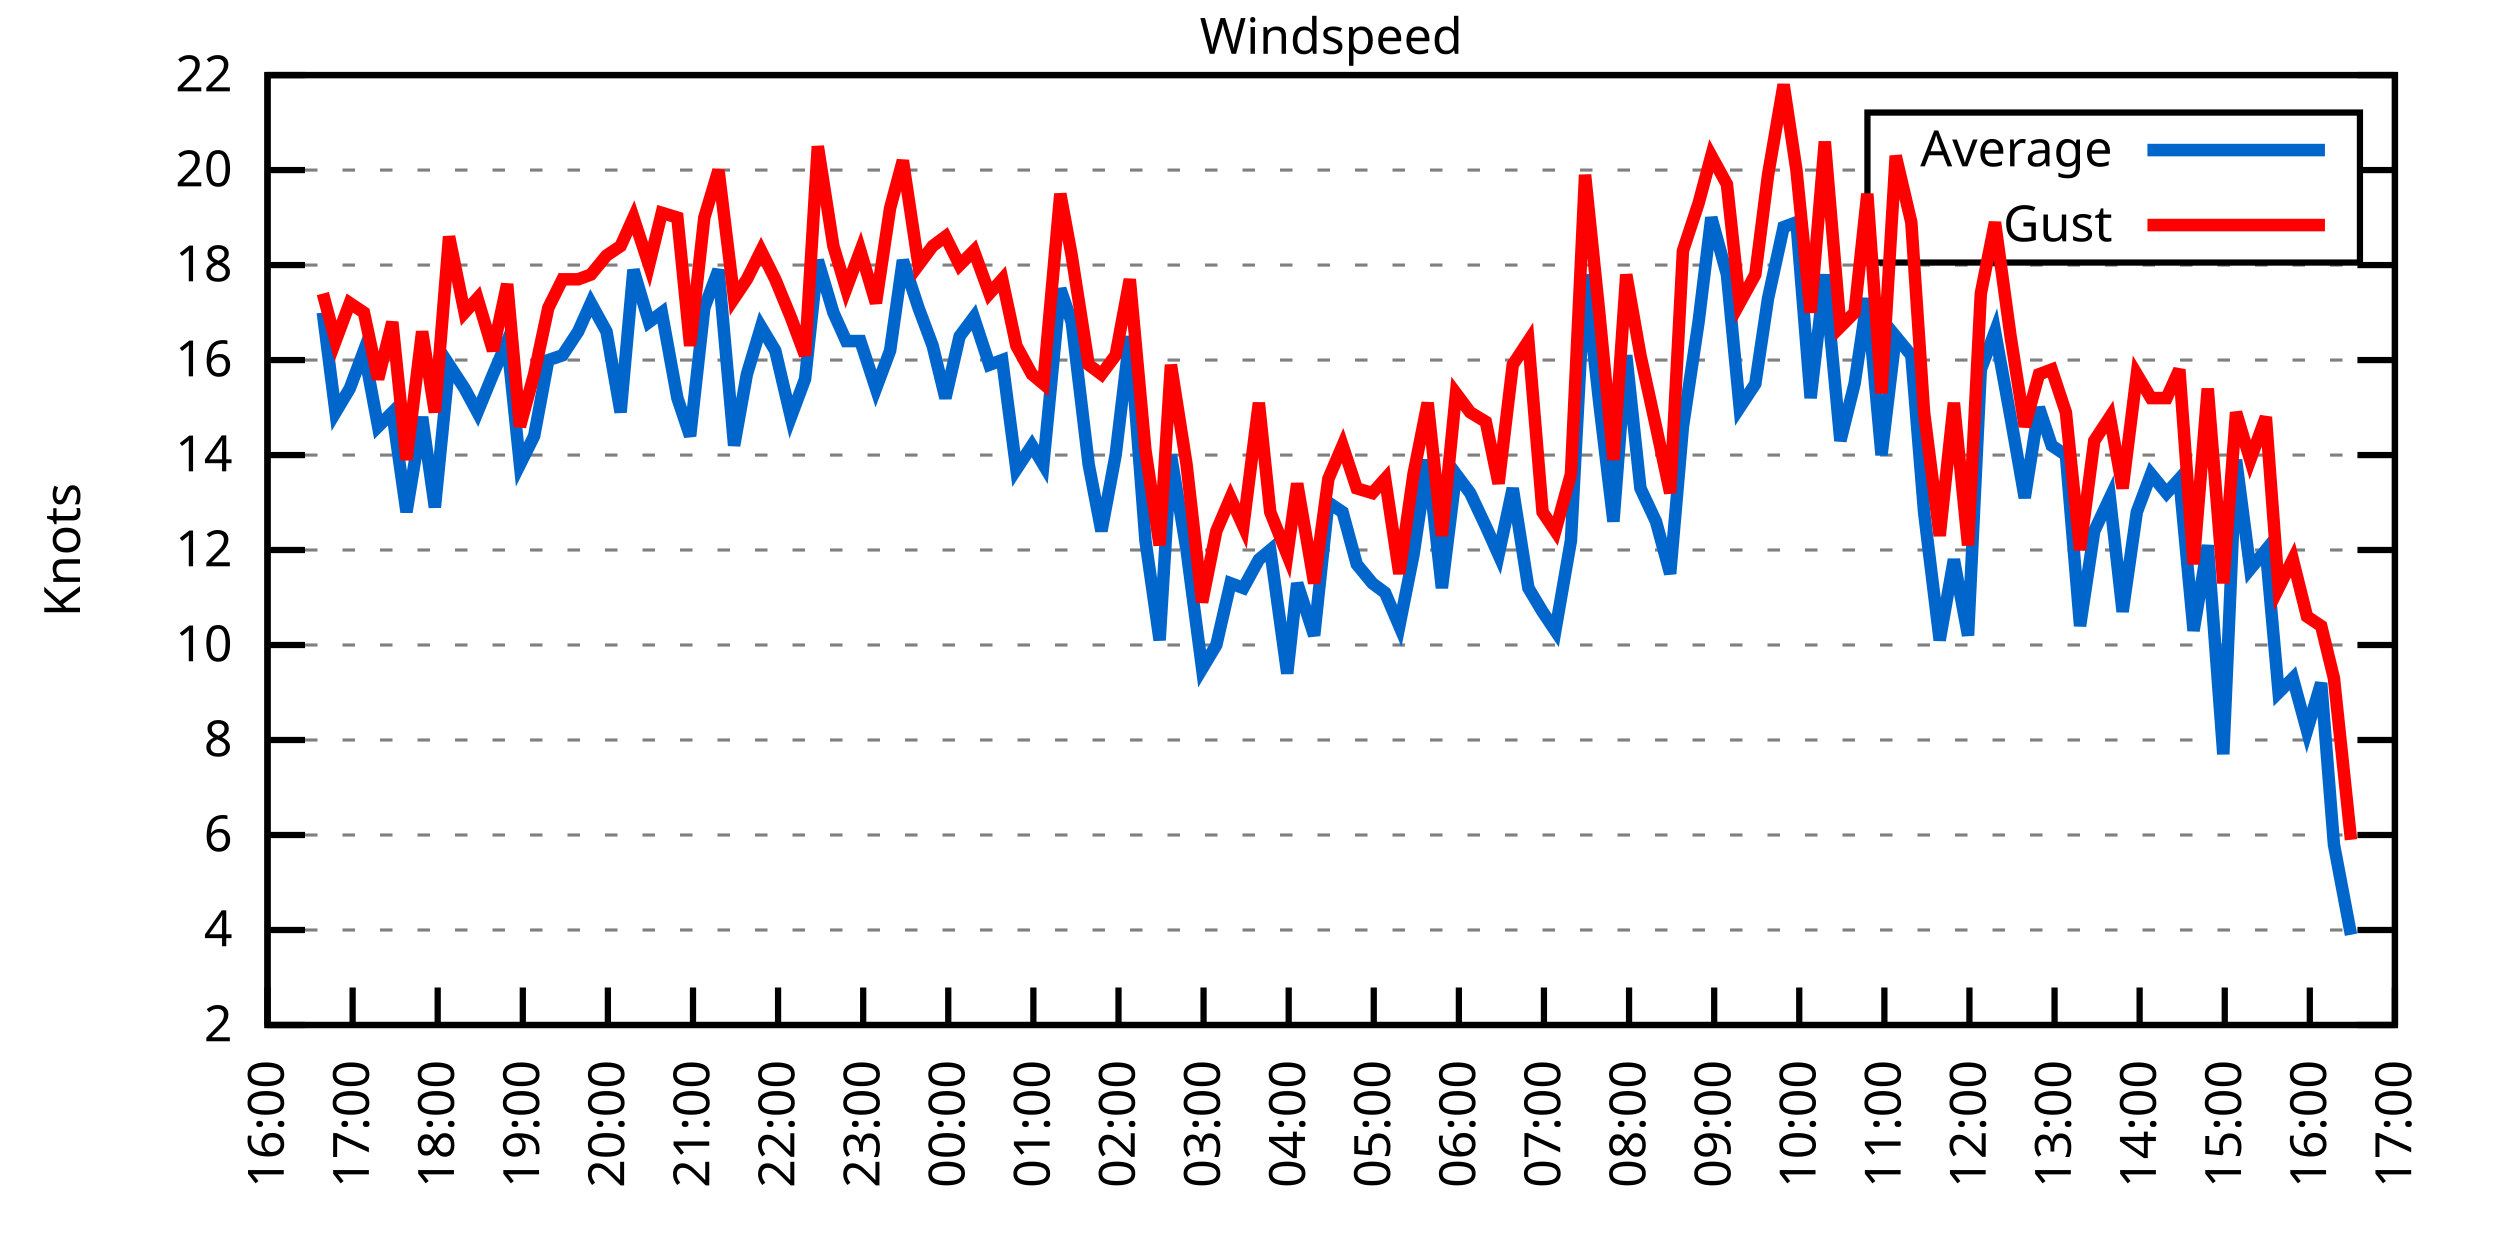
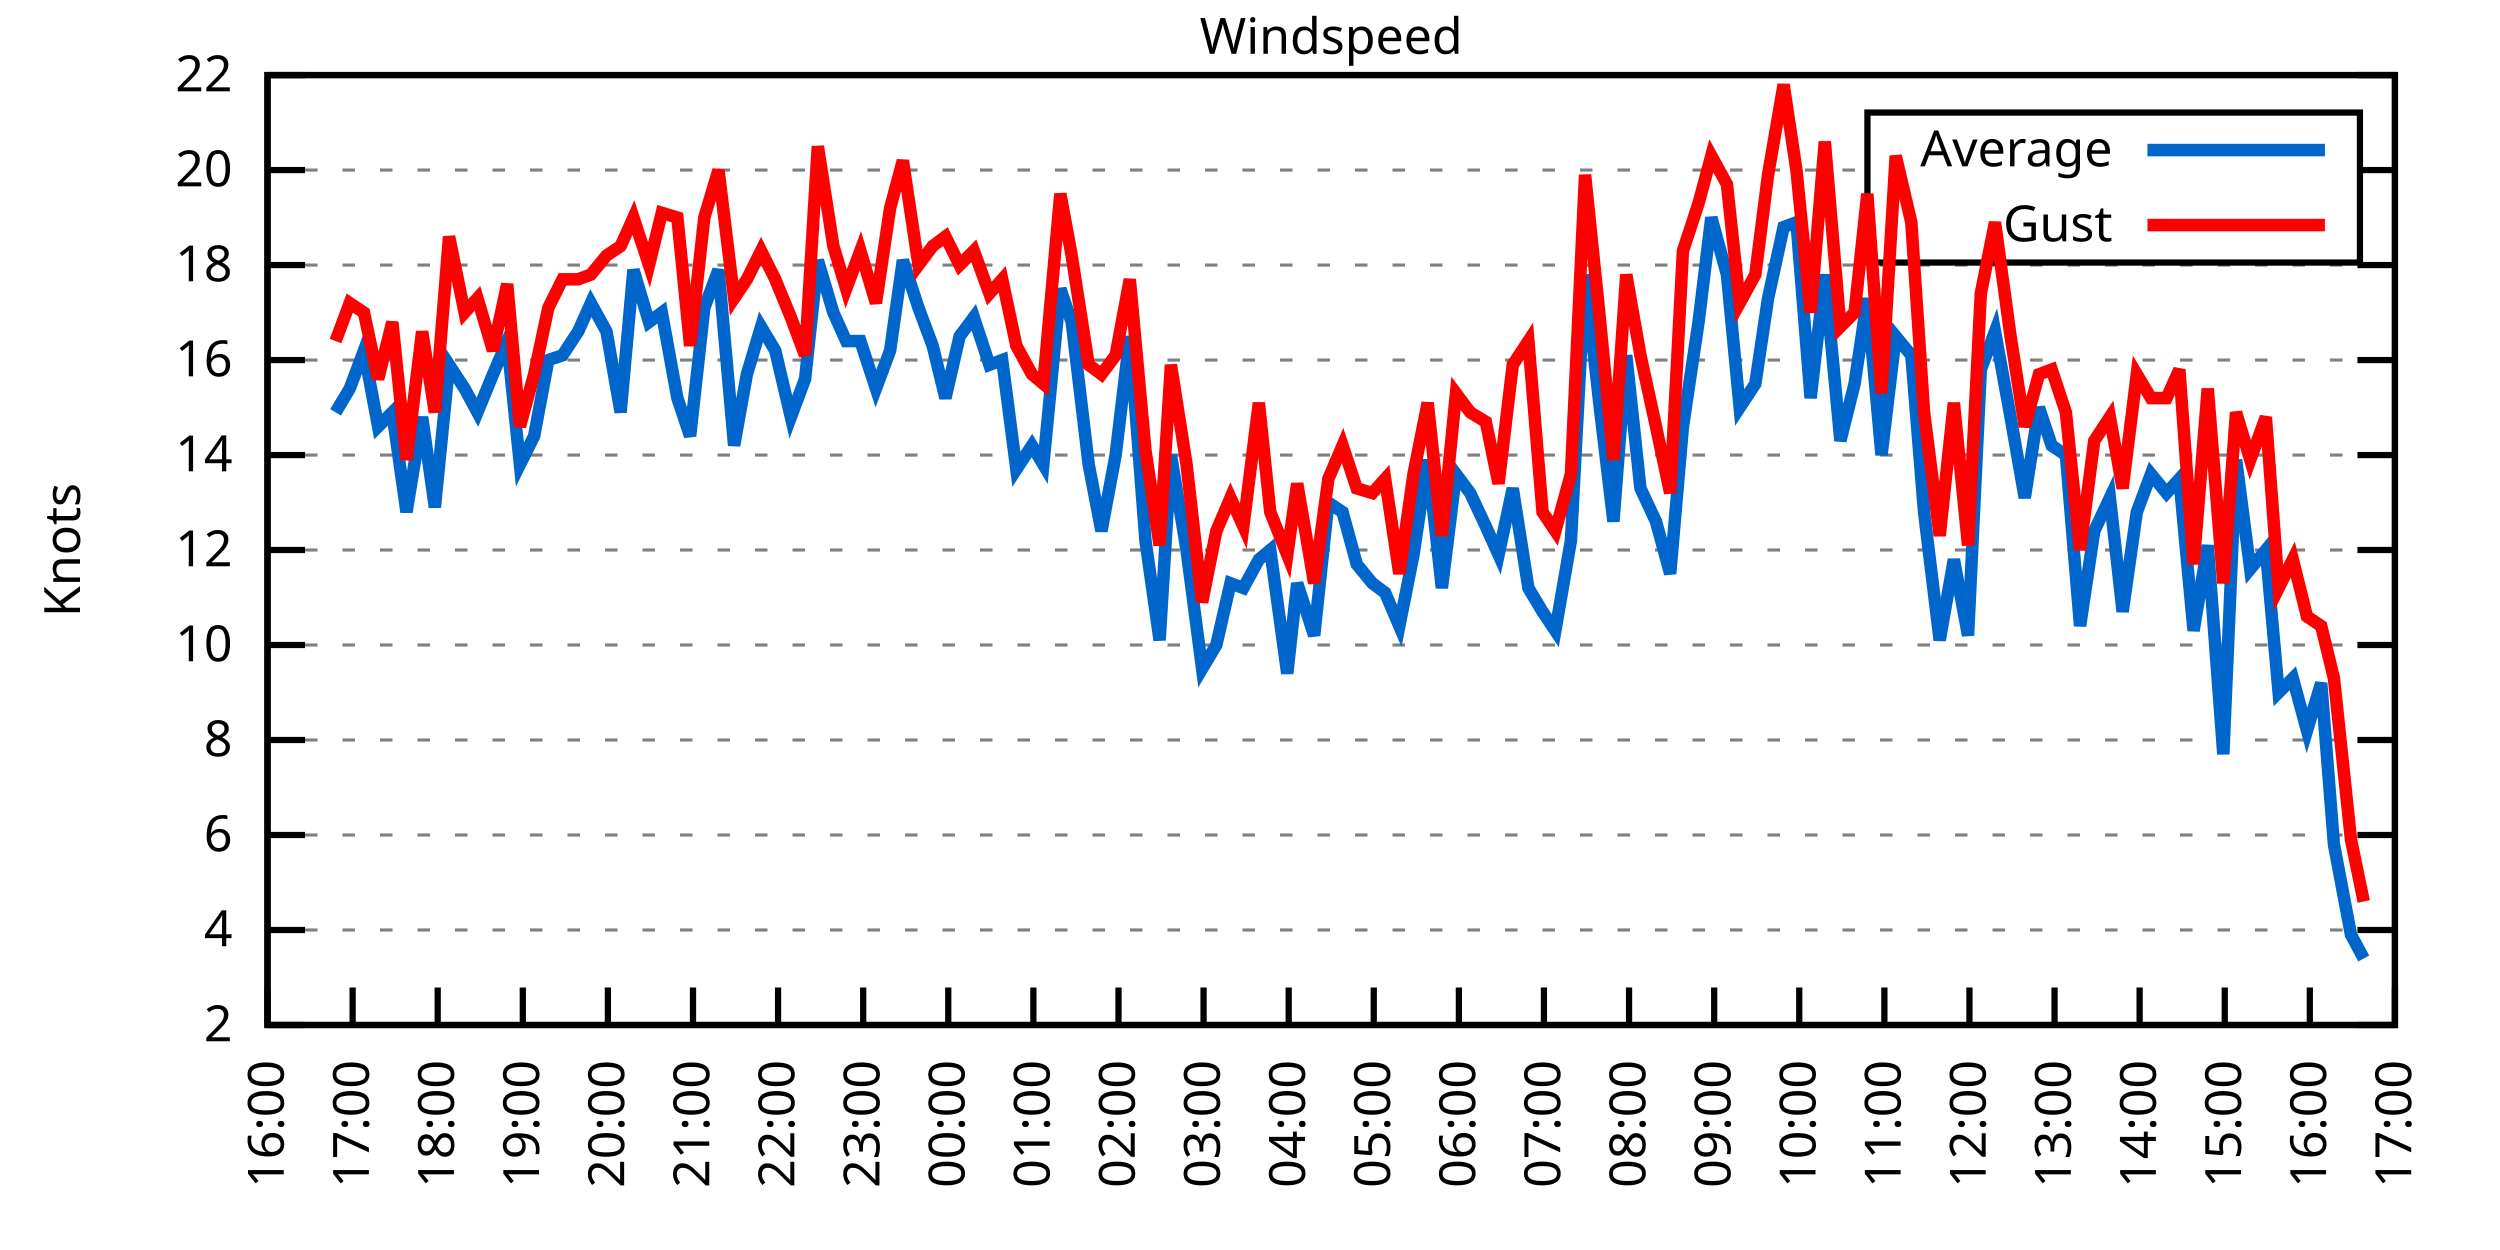
<svg xmlns="http://www.w3.org/2000/svg" xmlns:xlink="http://www.w3.org/1999/xlink" width="400" height="200" viewBox="0 0 400 200">
  <g id="gnuplot_canvas">
    <rect x="0" y="0" width="400" height="200" fill="none" />
    <defs>
      <circle id="gpDot" r="0.5" stroke-width="0.5" stroke="currentColor" />
      <path id="gpPt0" stroke-width="0.333" stroke="currentColor" d="M-1,0 h2 M0,-1 v2" />
      <path id="gpPt1" stroke-width="0.333" stroke="currentColor" d="M-1,-1 L1,1 M1,-1 L-1,1" />
      <path id="gpPt2" stroke-width="0.333" stroke="currentColor" d="M-1,0 L1,0 M0,-1 L0,1 M-1,-1 L1,1 M-1,1 L1,-1" />
      <rect id="gpPt3" stroke-width="0.333" stroke="currentColor" x="-1" y="-1" width="2" height="2" />
      <rect id="gpPt4" stroke-width="0.333" stroke="currentColor" fill="currentColor" x="-1" y="-1" width="2" height="2" />
      <circle id="gpPt5" stroke-width="0.333" stroke="currentColor" cx="0" cy="0" r="1" />
      <use xlink:href="#gpPt5" id="gpPt6" fill="currentColor" stroke="none" />
      <path id="gpPt7" stroke-width="0.333" stroke="currentColor" d="M0,-1.33 L-1.33,0.67 L1.33,0.67 z" />
      <use xlink:href="#gpPt7" id="gpPt8" fill="currentColor" stroke="none" />
      <use xlink:href="#gpPt7" id="gpPt9" stroke="currentColor" transform="rotate(180)" />
      <use xlink:href="#gpPt9" id="gpPt10" fill="currentColor" stroke="none" />
      <use xlink:href="#gpPt3" id="gpPt11" stroke="currentColor" transform="rotate(45)" />
      <use xlink:href="#gpPt11" id="gpPt12" fill="currentColor" stroke="none" />
      <path id="gpPt13" stroke-width="0.333" stroke="currentColor" d="M0,1.330 L1.265,0.411 L0.782,-1.067 L-0.782,-1.076 L-1.265,0.411 z" />
      <use xlink:href="#gpPt13" id="gpPt14" fill="currentColor" stroke="none" />
      <filter id="textbox" filterUnits="objectBoundingBox" x="0" y="0" height="1" width="1">
        <feFlood flood-color="white" flood-opacity="1" result="bgnd" />
        <feComposite in="SourceGraphic" in2="bgnd" operator="atop" />
      </filter>
      <filter id="greybox" filterUnits="objectBoundingBox" x="0" y="0" height="1" width="1">
        <feFlood flood-color="lightgrey" flood-opacity="1" result="grey" />
        <feComposite in="SourceGraphic" in2="grey" operator="atop" />
      </filter>
    </defs>
    <g fill="none" color="white" stroke="currentColor" stroke-width="1.00" stroke-linecap="butt" stroke-linejoin="miter">
</g>
    <g fill="none" color="black" stroke="currentColor" stroke-width="1.00" stroke-linecap="butt" stroke-linejoin="miter">
      <g stroke="none" shape-rendering="crispEdges">
        <polygon fill="rgb(255, 255, 255)" points="42.80,164.00 383.18,164.00 383.18,12.02 42.80,12.02 " />
      </g>
    </g>
    <g fill="none" color="black" stroke="currentColor" stroke-width="1.00" stroke-linecap="butt" stroke-linejoin="miter">
</g>
    <g fill="none" color="black" stroke="black" stroke-width="0.50" stroke-linecap="butt" stroke-linejoin="miter">
</g>
    <g fill="none" color="gray" stroke="currentColor" stroke-width="0.50" stroke-linecap="butt" stroke-linejoin="miter">
      <path stroke="gray" stroke-dasharray="2,4" class="gridline" d="M42.80,164.00 L383.19,164.00  " />
    </g>
    <g fill="none" color="gray" stroke="gray" stroke-width="1.00" stroke-linecap="butt" stroke-linejoin="miter">
</g>
    <g fill="none" color="black" stroke="currentColor" stroke-width="1.00" stroke-linecap="butt" stroke-linejoin="miter">
      <path stroke="black" d="M42.80,164.00 L48.80,164.00 M383.19,164.00 L377.19,164.00  " />
      <g transform="translate(37.20,166.60)" stroke="none" fill="black" font-family="Sans" font-size="8.00" text-anchor="end">
        <text>
          <tspan font-family="Sans"> 2</tspan>
        </text>
      </g>
    </g>
    <g fill="none" color="black" stroke="currentColor" stroke-width="1.00" stroke-linecap="butt" stroke-linejoin="miter">
</g>
    <g fill="none" color="black" stroke="black" stroke-width="0.50" stroke-linecap="butt" stroke-linejoin="miter">
</g>
    <g fill="none" color="gray" stroke="currentColor" stroke-width="0.50" stroke-linecap="butt" stroke-linejoin="miter">
      <path stroke="gray" stroke-dasharray="2,4" class="gridline" d="M42.80,148.80 L383.19,148.80  " />
    </g>
    <g fill="none" color="gray" stroke="gray" stroke-width="1.00" stroke-linecap="butt" stroke-linejoin="miter">
</g>
    <g fill="none" color="black" stroke="currentColor" stroke-width="1.00" stroke-linecap="butt" stroke-linejoin="miter">
      <path stroke="black" d="M42.80,148.80 L48.80,148.80 M383.19,148.80 L377.19,148.80  " />
      <g transform="translate(37.20,151.40)" stroke="none" fill="black" font-family="Sans" font-size="8.00" text-anchor="end">
        <text>
          <tspan font-family="Sans"> 4</tspan>
        </text>
      </g>
    </g>
    <g fill="none" color="black" stroke="currentColor" stroke-width="1.00" stroke-linecap="butt" stroke-linejoin="miter">
</g>
    <g fill="none" color="black" stroke="black" stroke-width="0.50" stroke-linecap="butt" stroke-linejoin="miter">
</g>
    <g fill="none" color="gray" stroke="currentColor" stroke-width="0.50" stroke-linecap="butt" stroke-linejoin="miter">
      <path stroke="gray" stroke-dasharray="2,4" class="gridline" d="M42.80,133.60 L383.19,133.60  " />
    </g>
    <g fill="none" color="gray" stroke="gray" stroke-width="1.00" stroke-linecap="butt" stroke-linejoin="miter">
</g>
    <g fill="none" color="black" stroke="currentColor" stroke-width="1.00" stroke-linecap="butt" stroke-linejoin="miter">
      <path stroke="black" d="M42.80,133.60 L48.80,133.60 M383.19,133.60 L377.19,133.60  " />
      <g transform="translate(37.20,136.20)" stroke="none" fill="black" font-family="Sans" font-size="8.00" text-anchor="end">
        <text>
          <tspan font-family="Sans"> 6</tspan>
        </text>
      </g>
    </g>
    <g fill="none" color="black" stroke="currentColor" stroke-width="1.00" stroke-linecap="butt" stroke-linejoin="miter">
</g>
    <g fill="none" color="black" stroke="black" stroke-width="0.50" stroke-linecap="butt" stroke-linejoin="miter">
</g>
    <g fill="none" color="gray" stroke="currentColor" stroke-width="0.50" stroke-linecap="butt" stroke-linejoin="miter">
      <path stroke="gray" stroke-dasharray="2,4" class="gridline" d="M42.80,118.40 L383.19,118.40  " />
    </g>
    <g fill="none" color="gray" stroke="gray" stroke-width="1.00" stroke-linecap="butt" stroke-linejoin="miter">
</g>
    <g fill="none" color="black" stroke="currentColor" stroke-width="1.00" stroke-linecap="butt" stroke-linejoin="miter">
      <path stroke="black" d="M42.80,118.40 L48.80,118.40 M383.19,118.40 L377.19,118.40  " />
      <g transform="translate(37.20,121.00)" stroke="none" fill="black" font-family="Sans" font-size="8.00" text-anchor="end">
        <text>
          <tspan font-family="Sans"> 8</tspan>
        </text>
      </g>
    </g>
    <g fill="none" color="black" stroke="currentColor" stroke-width="1.00" stroke-linecap="butt" stroke-linejoin="miter">
</g>
    <g fill="none" color="black" stroke="black" stroke-width="0.50" stroke-linecap="butt" stroke-linejoin="miter">
</g>
    <g fill="none" color="gray" stroke="currentColor" stroke-width="0.50" stroke-linecap="butt" stroke-linejoin="miter">
      <path stroke="gray" stroke-dasharray="2,4" class="gridline" d="M42.80,103.20 L383.19,103.20  " />
    </g>
    <g fill="none" color="gray" stroke="gray" stroke-width="1.00" stroke-linecap="butt" stroke-linejoin="miter">
</g>
    <g fill="none" color="black" stroke="currentColor" stroke-width="1.00" stroke-linecap="butt" stroke-linejoin="miter">
      <path stroke="black" d="M42.80,103.20 L48.80,103.20 M383.19,103.20 L377.19,103.20  " />
      <g transform="translate(37.20,105.80)" stroke="none" fill="black" font-family="Sans" font-size="8.00" text-anchor="end">
        <text>
          <tspan font-family="Sans"> 10</tspan>
        </text>
      </g>
    </g>
    <g fill="none" color="black" stroke="currentColor" stroke-width="1.00" stroke-linecap="butt" stroke-linejoin="miter">
</g>
    <g fill="none" color="black" stroke="black" stroke-width="0.50" stroke-linecap="butt" stroke-linejoin="miter">
</g>
    <g fill="none" color="gray" stroke="currentColor" stroke-width="0.50" stroke-linecap="butt" stroke-linejoin="miter">
      <path stroke="gray" stroke-dasharray="2,4" class="gridline" d="M42.80,88.00 L383.19,88.00  " />
    </g>
    <g fill="none" color="gray" stroke="gray" stroke-width="1.00" stroke-linecap="butt" stroke-linejoin="miter">
</g>
    <g fill="none" color="black" stroke="currentColor" stroke-width="1.00" stroke-linecap="butt" stroke-linejoin="miter">
      <path stroke="black" d="M42.80,88.00 L48.80,88.00 M383.19,88.00 L377.19,88.00  " />
      <g transform="translate(37.20,90.60)" stroke="none" fill="black" font-family="Sans" font-size="8.00" text-anchor="end">
        <text>
          <tspan font-family="Sans"> 12</tspan>
        </text>
      </g>
    </g>
    <g fill="none" color="black" stroke="currentColor" stroke-width="1.00" stroke-linecap="butt" stroke-linejoin="miter">
</g>
    <g fill="none" color="black" stroke="black" stroke-width="0.50" stroke-linecap="butt" stroke-linejoin="miter">
</g>
    <g fill="none" color="gray" stroke="currentColor" stroke-width="0.50" stroke-linecap="butt" stroke-linejoin="miter">
      <path stroke="gray" stroke-dasharray="2,4" class="gridline" d="M42.80,72.81 L383.19,72.81  " />
    </g>
    <g fill="none" color="gray" stroke="gray" stroke-width="1.00" stroke-linecap="butt" stroke-linejoin="miter">
</g>
    <g fill="none" color="black" stroke="currentColor" stroke-width="1.00" stroke-linecap="butt" stroke-linejoin="miter">
      <path stroke="black" d="M42.80,72.81 L48.80,72.81 M383.19,72.81 L377.19,72.81  " />
      <g transform="translate(37.20,75.41)" stroke="none" fill="black" font-family="Sans" font-size="8.00" text-anchor="end">
        <text>
          <tspan font-family="Sans"> 14</tspan>
        </text>
      </g>
    </g>
    <g fill="none" color="black" stroke="currentColor" stroke-width="1.00" stroke-linecap="butt" stroke-linejoin="miter">
</g>
    <g fill="none" color="black" stroke="black" stroke-width="0.50" stroke-linecap="butt" stroke-linejoin="miter">
</g>
    <g fill="none" color="gray" stroke="currentColor" stroke-width="0.50" stroke-linecap="butt" stroke-linejoin="miter">
      <path stroke="gray" stroke-dasharray="2,4" class="gridline" d="M42.80,57.61 L383.19,57.61  " />
    </g>
    <g fill="none" color="gray" stroke="gray" stroke-width="1.00" stroke-linecap="butt" stroke-linejoin="miter">
</g>
    <g fill="none" color="black" stroke="currentColor" stroke-width="1.00" stroke-linecap="butt" stroke-linejoin="miter">
      <path stroke="black" d="M42.80,57.61 L48.80,57.61 M383.19,57.61 L377.19,57.61  " />
      <g transform="translate(37.20,60.21)" stroke="none" fill="black" font-family="Sans" font-size="8.00" text-anchor="end">
        <text>
          <tspan font-family="Sans"> 16</tspan>
        </text>
      </g>
    </g>
    <g fill="none" color="black" stroke="currentColor" stroke-width="1.00" stroke-linecap="butt" stroke-linejoin="miter">
</g>
    <g fill="none" color="black" stroke="black" stroke-width="0.50" stroke-linecap="butt" stroke-linejoin="miter">
</g>
    <g fill="none" color="gray" stroke="currentColor" stroke-width="0.50" stroke-linecap="butt" stroke-linejoin="miter">
      <path stroke="gray" stroke-dasharray="2,4" class="gridline" d="M42.80,42.41 L383.19,42.41  " />
    </g>
    <g fill="none" color="gray" stroke="gray" stroke-width="1.00" stroke-linecap="butt" stroke-linejoin="miter">
</g>
    <g fill="none" color="black" stroke="currentColor" stroke-width="1.00" stroke-linecap="butt" stroke-linejoin="miter">
      <path stroke="black" d="M42.80,42.41 L48.80,42.41 M383.19,42.41 L377.19,42.41  " />
      <g transform="translate(37.20,45.01)" stroke="none" fill="black" font-family="Sans" font-size="8.00" text-anchor="end">
        <text>
          <tspan font-family="Sans"> 18</tspan>
        </text>
      </g>
    </g>
    <g fill="none" color="black" stroke="currentColor" stroke-width="1.00" stroke-linecap="butt" stroke-linejoin="miter">
</g>
    <g fill="none" color="black" stroke="black" stroke-width="0.50" stroke-linecap="butt" stroke-linejoin="miter">
</g>
    <g fill="none" color="gray" stroke="currentColor" stroke-width="0.50" stroke-linecap="butt" stroke-linejoin="miter">
      <path stroke="gray" stroke-dasharray="2,4" class="gridline" d="M42.80,27.21 L298.79,27.21 M377.59,27.21 L383.19,27.21  " />
    </g>
    <g fill="none" color="gray" stroke="gray" stroke-width="1.00" stroke-linecap="butt" stroke-linejoin="miter">
</g>
    <g fill="none" color="black" stroke="currentColor" stroke-width="1.00" stroke-linecap="butt" stroke-linejoin="miter">
      <path stroke="black" d="M42.80,27.21 L48.80,27.21 M383.19,27.21 L377.19,27.21  " />
      <g transform="translate(37.20,29.81)" stroke="none" fill="black" font-family="Sans" font-size="8.00" text-anchor="end">
        <text>
          <tspan font-family="Sans"> 20</tspan>
        </text>
      </g>
    </g>
    <g fill="none" color="black" stroke="currentColor" stroke-width="1.00" stroke-linecap="butt" stroke-linejoin="miter">
</g>
    <g fill="none" color="black" stroke="black" stroke-width="0.50" stroke-linecap="butt" stroke-linejoin="miter">
</g>
    <g fill="none" color="gray" stroke="currentColor" stroke-width="0.50" stroke-linecap="butt" stroke-linejoin="miter">
      <path stroke="gray" stroke-dasharray="2,4" class="gridline" d="M42.80,12.01 L383.19,12.01  " />
    </g>
    <g fill="none" color="gray" stroke="gray" stroke-width="1.00" stroke-linecap="butt" stroke-linejoin="miter">
</g>
    <g fill="none" color="black" stroke="currentColor" stroke-width="1.00" stroke-linecap="butt" stroke-linejoin="miter">
      <path stroke="black" d="M42.80,12.01 L48.80,12.01 M383.19,12.01 L377.19,12.01  " />
      <g transform="translate(37.20,14.61)" stroke="none" fill="black" font-family="Sans" font-size="8.00" text-anchor="end">
        <text>
          <tspan font-family="Sans"> 22</tspan>
        </text>
      </g>
    </g>
    <g fill="none" color="black" stroke="currentColor" stroke-width="1.00" stroke-linecap="butt" stroke-linejoin="miter">
      <path stroke="black" d="M42.80,164.00 L42.80,158.00  " />
      <g transform="translate(45.40,169.60) rotate(270.00)" stroke="none" fill="black" font-family="Sans" font-size="8.00" text-anchor="end">
        <text>
          <tspan font-family="Sans">16:00</tspan>
        </text>
      </g>
    </g>
    <g fill="none" color="black" stroke="currentColor" stroke-width="1.00" stroke-linecap="butt" stroke-linejoin="miter">
      <path stroke="black" d="M56.42,164.00 L56.42,158.00  " />
      <g transform="translate(59.02,169.60) rotate(270.00)" stroke="none" fill="black" font-family="Sans" font-size="8.00" text-anchor="end">
        <text>
          <tspan font-family="Sans">17:00</tspan>
        </text>
      </g>
    </g>
    <g fill="none" color="black" stroke="currentColor" stroke-width="1.00" stroke-linecap="butt" stroke-linejoin="miter">
      <path stroke="black" d="M70.03,164.00 L70.03,158.00  " />
      <g transform="translate(72.63,169.60) rotate(270.00)" stroke="none" fill="black" font-family="Sans" font-size="8.00" text-anchor="end">
        <text>
          <tspan font-family="Sans">18:00</tspan>
        </text>
      </g>
    </g>
    <g fill="none" color="black" stroke="currentColor" stroke-width="1.00" stroke-linecap="butt" stroke-linejoin="miter">
      <path stroke="black" d="M83.65,164.00 L83.65,158.00  " />
      <g transform="translate(86.25,169.60) rotate(270.00)" stroke="none" fill="black" font-family="Sans" font-size="8.00" text-anchor="end">
        <text>
          <tspan font-family="Sans">19:00</tspan>
        </text>
      </g>
    </g>
    <g fill="none" color="black" stroke="currentColor" stroke-width="1.00" stroke-linecap="butt" stroke-linejoin="miter">
      <path stroke="black" d="M97.26,164.00 L97.26,158.00  " />
      <g transform="translate(99.86,169.60) rotate(270.00)" stroke="none" fill="black" font-family="Sans" font-size="8.00" text-anchor="end">
        <text>
          <tspan font-family="Sans">20:00</tspan>
        </text>
      </g>
    </g>
    <g fill="none" color="black" stroke="currentColor" stroke-width="1.00" stroke-linecap="butt" stroke-linejoin="miter">
      <path stroke="black" d="M110.88,164.00 L110.88,158.00  " />
      <g transform="translate(113.48,169.60) rotate(270.00)" stroke="none" fill="black" font-family="Sans" font-size="8.00" text-anchor="end">
        <text>
          <tspan font-family="Sans">21:00</tspan>
        </text>
      </g>
    </g>
    <g fill="none" color="black" stroke="currentColor" stroke-width="1.00" stroke-linecap="butt" stroke-linejoin="miter">
      <path stroke="black" d="M124.49,164.00 L124.49,158.00  " />
      <g transform="translate(127.09,169.60) rotate(270.00)" stroke="none" fill="black" font-family="Sans" font-size="8.00" text-anchor="end">
        <text>
          <tspan font-family="Sans">22:00</tspan>
        </text>
      </g>
    </g>
    <g fill="none" color="black" stroke="currentColor" stroke-width="1.00" stroke-linecap="butt" stroke-linejoin="miter">
      <path stroke="black" d="M138.11,164.00 L138.11,158.00  " />
      <g transform="translate(140.71,169.60) rotate(270.00)" stroke="none" fill="black" font-family="Sans" font-size="8.00" text-anchor="end">
        <text>
          <tspan font-family="Sans">23:00</tspan>
        </text>
      </g>
    </g>
    <g fill="none" color="black" stroke="currentColor" stroke-width="1.00" stroke-linecap="butt" stroke-linejoin="miter">
      <path stroke="black" d="M151.72,164.00 L151.72,158.00  " />
      <g transform="translate(154.32,169.60) rotate(270.00)" stroke="none" fill="black" font-family="Sans" font-size="8.00" text-anchor="end">
        <text>
          <tspan font-family="Sans">00:00</tspan>
        </text>
      </g>
    </g>
    <g fill="none" color="black" stroke="currentColor" stroke-width="1.00" stroke-linecap="butt" stroke-linejoin="miter">
      <path stroke="black" d="M165.34,164.00 L165.34,158.00  " />
      <g transform="translate(167.94,169.60) rotate(270.00)" stroke="none" fill="black" font-family="Sans" font-size="8.00" text-anchor="end">
        <text>
          <tspan font-family="Sans">01:00</tspan>
        </text>
      </g>
    </g>
    <g fill="none" color="black" stroke="currentColor" stroke-width="1.00" stroke-linecap="butt" stroke-linejoin="miter">
      <path stroke="black" d="M178.96,164.00 L178.96,158.00  " />
      <g transform="translate(181.56,169.60) rotate(270.00)" stroke="none" fill="black" font-family="Sans" font-size="8.00" text-anchor="end">
        <text>
          <tspan font-family="Sans">02:00</tspan>
        </text>
      </g>
    </g>
    <g fill="none" color="black" stroke="currentColor" stroke-width="1.00" stroke-linecap="butt" stroke-linejoin="miter">
      <path stroke="black" d="M192.57,164.00 L192.57,158.00  " />
      <g transform="translate(195.17,169.60) rotate(270.00)" stroke="none" fill="black" font-family="Sans" font-size="8.00" text-anchor="end">
        <text>
          <tspan font-family="Sans">03:00</tspan>
        </text>
      </g>
    </g>
    <g fill="none" color="black" stroke="currentColor" stroke-width="1.00" stroke-linecap="butt" stroke-linejoin="miter">
      <path stroke="black" d="M206.19,164.00 L206.19,158.00  " />
      <g transform="translate(208.79,169.60) rotate(270.00)" stroke="none" fill="black" font-family="Sans" font-size="8.00" text-anchor="end">
        <text>
          <tspan font-family="Sans">04:00</tspan>
        </text>
      </g>
    </g>
    <g fill="none" color="black" stroke="currentColor" stroke-width="1.00" stroke-linecap="butt" stroke-linejoin="miter">
      <path stroke="black" d="M219.80,164.00 L219.80,158.00  " />
      <g transform="translate(222.40,169.60) rotate(270.00)" stroke="none" fill="black" font-family="Sans" font-size="8.00" text-anchor="end">
        <text>
          <tspan font-family="Sans">05:00</tspan>
        </text>
      </g>
    </g>
    <g fill="none" color="black" stroke="currentColor" stroke-width="1.00" stroke-linecap="butt" stroke-linejoin="miter">
      <path stroke="black" d="M233.42,164.00 L233.42,158.00  " />
      <g transform="translate(236.02,169.60) rotate(270.00)" stroke="none" fill="black" font-family="Sans" font-size="8.00" text-anchor="end">
        <text>
          <tspan font-family="Sans">06:00</tspan>
        </text>
      </g>
    </g>
    <g fill="none" color="black" stroke="currentColor" stroke-width="1.00" stroke-linecap="butt" stroke-linejoin="miter">
      <path stroke="black" d="M247.03,164.00 L247.03,158.00  " />
      <g transform="translate(249.63,169.60) rotate(270.00)" stroke="none" fill="black" font-family="Sans" font-size="8.00" text-anchor="end">
        <text>
          <tspan font-family="Sans">07:00</tspan>
        </text>
      </g>
    </g>
    <g fill="none" color="black" stroke="currentColor" stroke-width="1.00" stroke-linecap="butt" stroke-linejoin="miter">
      <path stroke="black" d="M260.65,164.00 L260.65,158.00  " />
      <g transform="translate(263.25,169.60) rotate(270.00)" stroke="none" fill="black" font-family="Sans" font-size="8.00" text-anchor="end">
        <text>
          <tspan font-family="Sans">08:00</tspan>
        </text>
      </g>
    </g>
    <g fill="none" color="black" stroke="currentColor" stroke-width="1.00" stroke-linecap="butt" stroke-linejoin="miter">
      <path stroke="black" d="M274.27,164.00 L274.27,158.00  " />
      <g transform="translate(276.87,169.60) rotate(270.00)" stroke="none" fill="black" font-family="Sans" font-size="8.00" text-anchor="end">
        <text>
          <tspan font-family="Sans">09:00</tspan>
        </text>
      </g>
    </g>
    <g fill="none" color="black" stroke="currentColor" stroke-width="1.00" stroke-linecap="butt" stroke-linejoin="miter">
      <path stroke="black" d="M287.88,164.00 L287.88,158.00  " />
      <g transform="translate(290.48,169.60) rotate(270.00)" stroke="none" fill="black" font-family="Sans" font-size="8.00" text-anchor="end">
        <text>
          <tspan font-family="Sans">10:00</tspan>
        </text>
      </g>
    </g>
    <g fill="none" color="black" stroke="currentColor" stroke-width="1.00" stroke-linecap="butt" stroke-linejoin="miter">
      <path stroke="black" d="M301.50,164.00 L301.50,158.00  " />
      <g transform="translate(304.10,169.60) rotate(270.00)" stroke="none" fill="black" font-family="Sans" font-size="8.00" text-anchor="end">
        <text>
          <tspan font-family="Sans">11:00</tspan>
        </text>
      </g>
    </g>
    <g fill="none" color="black" stroke="currentColor" stroke-width="1.00" stroke-linecap="butt" stroke-linejoin="miter">
      <path stroke="black" d="M315.11,164.00 L315.11,158.00  " />
      <g transform="translate(317.71,169.60) rotate(270.00)" stroke="none" fill="black" font-family="Sans" font-size="8.00" text-anchor="end">
        <text>
          <tspan font-family="Sans">12:00</tspan>
        </text>
      </g>
    </g>
    <g fill="none" color="black" stroke="currentColor" stroke-width="1.00" stroke-linecap="butt" stroke-linejoin="miter">
      <path stroke="black" d="M328.73,164.00 L328.73,158.00  " />
      <g transform="translate(331.33,169.60) rotate(270.00)" stroke="none" fill="black" font-family="Sans" font-size="8.00" text-anchor="end">
        <text>
          <tspan font-family="Sans">13:00</tspan>
        </text>
      </g>
    </g>
    <g fill="none" color="black" stroke="currentColor" stroke-width="1.00" stroke-linecap="butt" stroke-linejoin="miter">
      <path stroke="black" d="M342.34,164.00 L342.34,158.00  " />
      <g transform="translate(344.94,169.60) rotate(270.00)" stroke="none" fill="black" font-family="Sans" font-size="8.00" text-anchor="end">
        <text>
          <tspan font-family="Sans">14:00</tspan>
        </text>
      </g>
    </g>
    <g fill="none" color="black" stroke="currentColor" stroke-width="1.00" stroke-linecap="butt" stroke-linejoin="miter">
      <path stroke="black" d="M355.96,164.00 L355.96,158.00  " />
      <g transform="translate(358.56,169.60) rotate(270.00)" stroke="none" fill="black" font-family="Sans" font-size="8.00" text-anchor="end">
        <text>
          <tspan font-family="Sans">15:00</tspan>
        </text>
      </g>
    </g>
    <g fill="none" color="black" stroke="currentColor" stroke-width="1.00" stroke-linecap="butt" stroke-linejoin="miter">
      <path stroke="black" d="M369.57,164.00 L369.57,158.00  " />
      <g transform="translate(372.17,169.60) rotate(270.00)" stroke="none" fill="black" font-family="Sans" font-size="8.00" text-anchor="end">
        <text>
          <tspan font-family="Sans">16:00</tspan>
        </text>
      </g>
    </g>
    <g fill="none" color="black" stroke="currentColor" stroke-width="1.00" stroke-linecap="butt" stroke-linejoin="miter">
      <path stroke="black" d="M383.19,164.00 L383.19,158.00  " />
      <g transform="translate(385.79,169.60) rotate(270.00)" stroke="none" fill="black" font-family="Sans" font-size="8.00" text-anchor="end">
        <text>
          <tspan font-family="Sans">17:00</tspan>
        </text>
      </g>
    </g>
    <g fill="none" color="black" stroke="currentColor" stroke-width="1.00" stroke-linecap="butt" stroke-linejoin="miter">
</g>
    <g fill="none" color="black" stroke="currentColor" stroke-width="1.00" stroke-linecap="butt" stroke-linejoin="miter">
      <path stroke="black" d="M42.80,12.01 L42.80,164.00 L383.19,164.00 L383.19,12.01 L42.80,12.01 Z  " />
    </g>
    <g fill="none" color="black" stroke="currentColor" stroke-width="1.00" stroke-linecap="butt" stroke-linejoin="miter">
</g>
    <g fill="none" color="black" stroke="currentColor" stroke-width="1.00" stroke-linecap="butt" stroke-linejoin="miter">
      <path stroke="black" d="M298.79,42.01 L298.79,18.01 L377.59,18.01 L377.59,42.01 L298.79,42.01 Z  " />
    </g>
    <g id="Windspeed_plot_1">
      <g fill="none" color="white" stroke="black" stroke-width="2.00" stroke-linecap="butt" stroke-linejoin="miter">
</g>
      <g fill="none" color="black" stroke="currentColor" stroke-width="2.00" stroke-linecap="butt" stroke-linejoin="miter">
        <g transform="translate(337.99,26.61)" stroke="none" fill="black" font-family="Sans" font-size="8.00" text-anchor="end">
          <text>
            <tspan font-family="Sans">Average</tspan>
          </text>
        </g>
      </g>
      <g fill="none" color="black" stroke="currentColor" stroke-width="2.00" stroke-linecap="butt" stroke-linejoin="miter">
-         <path stroke="rgb(  0, 102, 204)" d="M343.59,24.01 L371.99,24.01 M51.65,50.01 L53.69,65.97 L55.96,62.17 L58.23,56.09 L60.50,68.25 L62.77,65.97   L65.04,81.93 L67.54,66.73 L69.58,81.17 L71.85,58.37 L74.34,62.17 L76.39,65.97 L78.88,59.89 L81.15,54.57   L83.19,74.33 L85.46,69.77 L87.73,57.61 L90.00,56.85 L92.50,53.05 L94.54,48.49 L97.04,53.05 L99.30,65.97   L101.35,43.17 L103.84,51.53 L105.89,50.01 L108.38,63.69 L110.42,69.77 L112.69,49.25 L114.96,43.17 L117.46,71.29   L119.50,59.89 L121.77,52.29 L124.04,56.09 L126.54,66.73 L128.81,60.65 L130.85,41.65 L133.34,50.01 L135.39,54.57   L137.66,54.57 L140.15,62.17 L142.42,56.09 L144.46,41.65 L146.96,49.25 L149.23,55.33 L151.27,63.69 L153.54,53.81   L155.81,50.77 L158.31,58.37 L160.35,57.61 L162.62,75.09 L165.11,71.29 L166.93,74.33 L169.65,46.21 L171.47,51.53   L174.19,74.33 L176.23,84.97 L178.50,72.81 L180.77,53.81 L183.27,86.49 L185.54,102.44 L187.35,72.81 L189.85,88.00   L192.34,107.00 L194.61,103.20 L196.88,93.32 L198.93,94.08 L201.42,89.52 L203.24,88.00 L205.96,107.76 L207.55,93.32   L210.27,101.68 L212.54,80.41 L214.81,81.93 L217.08,90.28 L219.58,93.32 L221.62,94.84 L223.89,100.16 L226.16,88.76   L228.43,73.57 L230.70,94.08 L232.96,75.85 L235.23,78.89 L237.73,84.21 L239.77,88.76 L242.04,78.13 L244.54,94.08   L246.81,97.88 L248.85,100.92 L251.35,86.49 L253.61,43.93 L255.88,64.45 L258.15,83.45 L260.20,56.85 L262.47,78.13   L264.96,83.45 L267.23,91.80 L269.27,68.25 L271.77,51.53 L273.81,34.81 L276.31,43.93 L278.35,65.21 L280.85,61.41   L282.89,47.73 L285.38,36.33 L287.43,35.57 L289.70,63.69 L291.97,43.93 L294.46,70.53 L296.73,61.41 L298.77,47.73   L301.04,72.81 L303.31,53.81 L305.81,56.85 L307.85,81.93 L310.35,102.44 L312.62,89.52 L314.89,101.68 L316.93,59.13   L319.20,53.05 L321.69,66.73 L323.96,79.65 L326.23,65.21 L328.27,71.29 L330.54,72.81 L332.81,100.16 L335.08,84.97   L337.58,79.65 L339.62,97.88 L341.89,81.93 L344.16,75.85 L346.65,78.89 L348.70,76.61 L350.97,100.92 L353.24,87.25   L355.73,120.68 L357.77,73.57 L360.04,91.04 L362.54,88.00 L364.58,110.80 L366.85,108.52 L369.12,116.88 L371.39,109.28   L373.43,135.12 L376.16,149.56  " />
+         <path stroke="rgb(  0, 102, 204)" d="M343.59,24.01 L371.99,24.01 M53.69,65.97 L55.96,62.17 L58.23,56.09 L60.50,68.25 L62.77,65.97 L65.04,81.93   L67.54,66.73 L69.58,81.17 L71.85,58.37 L74.34,62.17 L76.39,65.97 L78.88,59.89 L81.15,54.57 L83.19,74.33   L85.46,69.77 L87.73,57.61 L90.00,56.85 L92.50,53.05 L94.54,48.49 L97.04,53.05 L99.30,65.97 L101.35,43.17   L103.84,51.53 L105.89,50.01 L108.38,63.69 L110.42,69.77 L112.69,49.25 L114.96,43.17 L117.46,71.29 L119.50,59.89   L121.77,52.29 L124.04,56.09 L126.54,66.73 L128.81,60.65 L130.85,41.65 L133.34,50.01 L135.39,54.57 L137.66,54.57   L140.15,62.17 L142.42,56.09 L144.46,41.65 L146.96,49.25 L149.23,55.33 L151.27,63.69 L153.54,53.81 L155.81,50.77   L158.31,58.37 L160.35,57.61 L162.62,75.09 L165.11,71.29 L166.93,74.33 L169.65,46.21 L171.47,51.53 L174.19,74.33   L176.23,84.97 L178.50,72.81 L180.77,53.81 L183.27,86.49 L185.54,102.44 L187.35,72.81 L189.85,88.00 L192.34,107.00   L194.61,103.20 L196.88,93.32 L198.93,94.08 L201.42,89.52 L203.24,88.00 L205.96,107.76 L207.55,93.32 L210.27,101.68   L212.54,80.41 L214.81,81.93 L217.08,90.28 L219.58,93.32 L221.62,94.84 L223.89,100.16 L226.16,88.76 L228.43,73.57   L230.70,94.08 L232.96,75.85 L235.23,78.89 L237.73,84.21 L239.77,88.76 L242.04,78.13 L244.54,94.08 L246.81,97.88   L248.85,100.92 L251.35,86.49 L253.61,43.93 L255.88,64.45 L258.15,83.45 L260.20,56.85 L262.47,78.13 L264.96,83.45   L267.23,91.80 L269.27,68.25 L271.77,51.53 L273.81,34.81 L276.31,43.93 L278.35,65.21 L280.85,61.41 L282.89,47.73   L285.38,36.33 L287.43,35.57 L289.70,63.69 L291.97,43.93 L294.46,70.53 L296.73,61.41 L298.77,47.73 L301.04,72.81   L303.31,53.81 L305.81,56.85 L307.85,81.93 L310.35,102.44 L312.62,89.52 L314.89,101.68 L316.93,59.13 L319.20,53.05   L321.69,66.73 L323.96,79.65 L326.23,65.21 L328.27,71.29 L330.54,72.81 L332.81,100.16 L335.08,84.97 L337.58,79.65   L339.62,97.88 L341.89,81.93 L344.16,75.85 L346.65,78.89 L348.70,76.61 L350.97,100.92 L353.24,87.25 L355.73,120.68   L357.77,73.57 L360.04,91.04 L362.54,88.00 L364.58,110.80 L366.85,108.52 L369.12,116.88 L371.39,109.28 L373.43,135.12   L376.16,149.56 L378.20,153.36  " />
      </g>
    </g>
    <g id="Windspeed_plot_2">
      <g fill="none" color="black" stroke="currentColor" stroke-width="2.00" stroke-linecap="butt" stroke-linejoin="miter">
        <g transform="translate(337.99,38.61)" stroke="none" fill="black" font-family="Sans" font-size="8.00" text-anchor="end">
          <text>
            <tspan font-family="Sans">Gust</tspan>
          </text>
        </g>
      </g>
      <g fill="none" color="black" stroke="currentColor" stroke-width="2.00" stroke-linecap="butt" stroke-linejoin="miter">
-         <path stroke="rgb(255,   0,   0)" d="M343.59,36.01 L371.99,36.01 M51.65,46.97 L53.69,54.57 L55.96,48.49 L58.23,50.01 L60.50,60.65 L62.77,51.53   L65.04,73.57 L67.54,53.05 L69.58,65.97 L71.85,37.85 L74.34,50.01 L76.39,47.73 L78.88,56.09 L81.15,45.45   L83.19,68.25 L85.46,59.89 L87.73,49.25 L90.00,44.69 L92.50,44.69 L94.54,43.93 L97.04,40.89 L99.30,39.37   L101.35,34.81 L103.84,42.41 L105.89,34.05 L108.38,34.81 L110.42,55.33 L112.69,34.81 L114.96,27.21 L117.46,47.73   L119.50,44.69 L121.77,40.13 L124.04,44.69 L126.54,50.77 L128.81,56.85 L130.85,23.41 L133.34,39.37 L135.39,46.21   L137.66,40.13 L140.15,48.49 L142.42,33.29 L144.46,25.69 L146.96,42.41 L149.23,39.37 L151.27,37.85 L153.54,42.41   L155.81,40.13 L158.31,46.97 L160.35,44.69 L162.62,55.33 L165.11,59.89 L166.93,61.41 L169.65,31.01 L171.47,40.89   L174.19,58.37 L176.23,59.89 L178.50,56.85 L180.77,44.69 L183.27,72.05 L185.54,87.25 L187.35,58.37 L189.85,74.33   L192.34,96.36 L194.61,84.97 L196.88,79.65 L198.93,84.21 L201.42,64.45 L203.24,81.93 L205.96,88.76 L207.55,77.37   L210.27,93.32 L212.54,76.61 L214.81,71.29 L217.08,78.13 L219.58,78.89 L221.62,76.61 L223.89,91.80 L226.16,75.85   L228.43,64.45 L230.70,85.73 L232.96,62.93 L235.23,65.97 L237.73,67.49 L239.77,77.37 L242.04,58.37 L244.54,54.57   L246.81,81.93 L248.85,84.97 L251.35,75.85 L253.61,27.97 L255.88,50.01 L258.15,73.57 L260.20,43.93 L262.47,56.85   L264.96,68.25 L267.23,78.89 L269.27,40.13 L271.77,32.53 L273.81,24.93 L276.31,29.49 L278.35,48.49 L280.85,43.93   L282.89,27.97 L285.38,13.53 L287.43,27.21 L289.70,50.01 L291.97,22.65 L294.46,52.29 L296.73,50.01 L298.77,31.01   L301.04,62.93 L303.31,24.93 L305.81,35.57 L307.85,65.97 L310.35,85.73 L312.62,64.45 L314.89,87.25 L316.93,46.97   L319.20,35.57 L321.69,53.81 L323.96,68.25 L326.23,59.89 L328.27,59.13 L330.54,65.97 L332.81,88.00 L335.08,70.53   L337.58,66.73 L339.62,78.13 L341.89,59.89 L344.16,63.69 L346.65,63.69 L348.70,59.13 L350.97,90.28 L353.24,62.17   L355.73,93.32 L357.77,65.97 L360.04,73.57 L362.54,66.73 L364.58,94.08 L366.85,89.52 L369.12,98.64 L371.39,100.16   L373.43,108.52 L376.16,134.36  " />
+         <path stroke="rgb(255,   0,   0)" d="M343.59,36.01 L371.99,36.01 M53.69,54.57 L55.96,48.49 L58.23,50.01 L60.50,60.65 L62.77,51.53 L65.04,73.57   L67.54,53.05 L69.58,65.97 L71.85,37.85 L74.34,50.01 L76.39,47.73 L78.88,56.09 L81.15,45.45 L83.19,68.25   L85.46,59.89 L87.73,49.25 L90.00,44.69 L92.50,44.69 L94.54,43.93 L97.04,40.89 L99.30,39.37 L101.35,34.81   L103.84,42.41 L105.89,34.05 L108.38,34.81 L110.42,55.33 L112.69,34.81 L114.96,27.21 L117.46,47.73 L119.50,44.69   L121.77,40.13 L124.04,44.69 L126.54,50.77 L128.81,56.85 L130.85,23.41 L133.34,39.37 L135.39,46.21 L137.66,40.13   L140.15,48.49 L142.42,33.29 L144.46,25.69 L146.96,42.41 L149.23,39.37 L151.27,37.85 L153.54,42.41 L155.81,40.13   L158.31,46.97 L160.35,44.69 L162.62,55.33 L165.11,59.89 L166.93,61.41 L169.65,31.01 L171.47,40.89 L174.19,58.37   L176.23,59.89 L178.50,56.85 L180.77,44.69 L183.27,72.05 L185.54,87.25 L187.35,58.37 L189.85,74.33 L192.34,96.36   L194.61,84.97 L196.88,79.65 L198.93,84.21 L201.42,64.45 L203.24,81.93 L205.96,88.76 L207.55,77.37 L210.27,93.32   L212.54,76.61 L214.81,71.29 L217.08,78.13 L219.58,78.89 L221.62,76.61 L223.89,91.80 L226.16,75.85 L228.43,64.45   L230.70,85.73 L232.96,62.93 L235.23,65.97 L237.73,67.49 L239.77,77.37 L242.04,58.37 L244.54,54.57 L246.81,81.93   L248.85,84.97 L251.35,75.85 L253.61,27.97 L255.88,50.01 L258.15,73.57 L260.20,43.93 L262.47,56.85 L264.96,68.25   L267.23,78.89 L269.27,40.13 L271.77,32.53 L273.81,24.93 L276.31,29.49 L278.35,48.49 L280.85,43.93 L282.89,27.97   L285.38,13.53 L287.43,27.21 L289.70,50.01 L291.97,22.65 L294.46,52.29 L296.73,50.01 L298.77,31.01 L301.04,62.93   L303.31,24.93 L305.81,35.57 L307.85,65.97 L310.35,85.73 L312.62,64.45 L314.89,87.25 L316.93,46.97 L319.20,35.57   L321.69,53.81 L323.96,68.25 L326.23,59.89 L328.27,59.13 L330.54,65.97 L332.81,88.00 L335.08,70.53 L337.58,66.73   L339.62,78.13 L341.89,59.89 L344.16,63.69 L346.65,63.69 L348.70,59.13 L350.97,90.28 L353.24,62.17 L355.73,93.32   L357.77,65.97 L360.04,73.57 L362.54,66.73 L364.58,94.08 L366.85,89.52 L369.12,98.64 L371.39,100.16 L373.43,108.52   L376.16,134.36 L378.20,144.24  " />
      </g>
    </g>
    <g fill="none" color="black" stroke="currentColor" stroke-width="2.00" stroke-linecap="butt" stroke-linejoin="miter">
</g>
    <g fill="none" color="black" stroke="black" stroke-width="1.00" stroke-linecap="butt" stroke-linejoin="miter">
</g>
    <g fill="none" color="black" stroke="currentColor" stroke-width="1.00" stroke-linecap="butt" stroke-linejoin="miter">
      <path stroke="black" d="M42.80,12.01 L42.80,164.00 L383.19,164.00 L383.19,12.01 L42.80,12.01 Z  " />
      <g transform="translate(12.80,88.01) rotate(270.00)" stroke="none" fill="black" font-family="Sans" font-size="8.00" text-anchor="middle">
        <text>
          <tspan font-family="Sans">Knots</tspan>
        </text>
      </g>
    </g>
    <g fill="none" color="black" stroke="currentColor" stroke-width="1.00" stroke-linecap="butt" stroke-linejoin="miter">
</g>
    <g fill="none" color="black" stroke="currentColor" stroke-width="1.00" stroke-linecap="butt" stroke-linejoin="miter">
      <g transform="translate(212.99,8.61)" stroke="none" fill="black" font-family="Sans" font-size="8.00" text-anchor="middle">
        <text>
          <tspan font-family="Sans">Windspeed</tspan>
        </text>
      </g>
    </g>
    <g fill="none" color="black" stroke="currentColor" stroke-width="1.00" stroke-linecap="butt" stroke-linejoin="miter">
</g>
  </g>
</svg>
